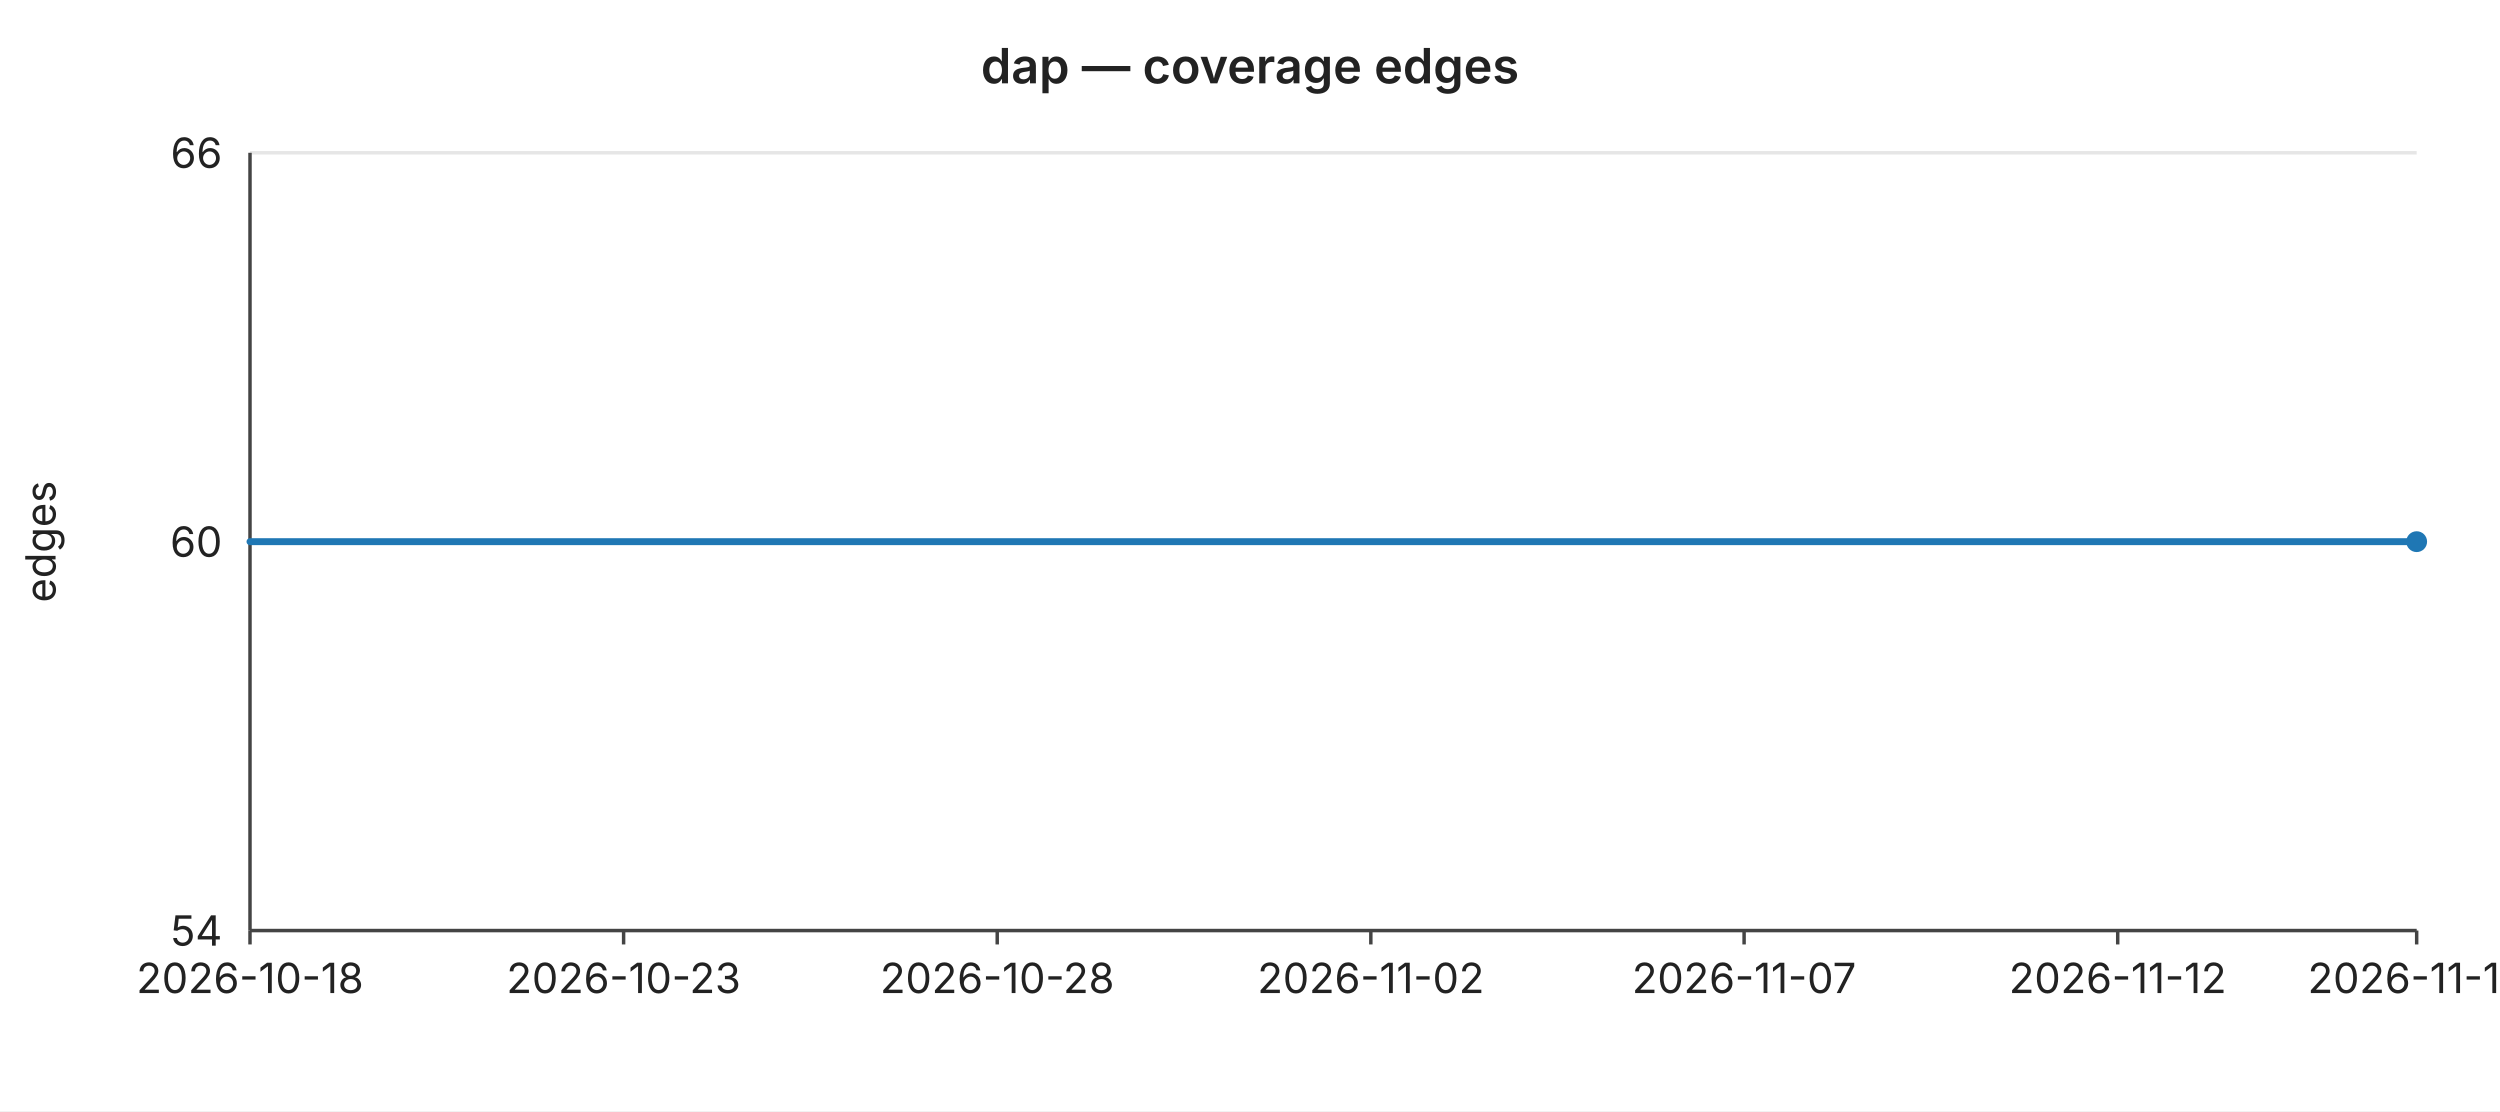
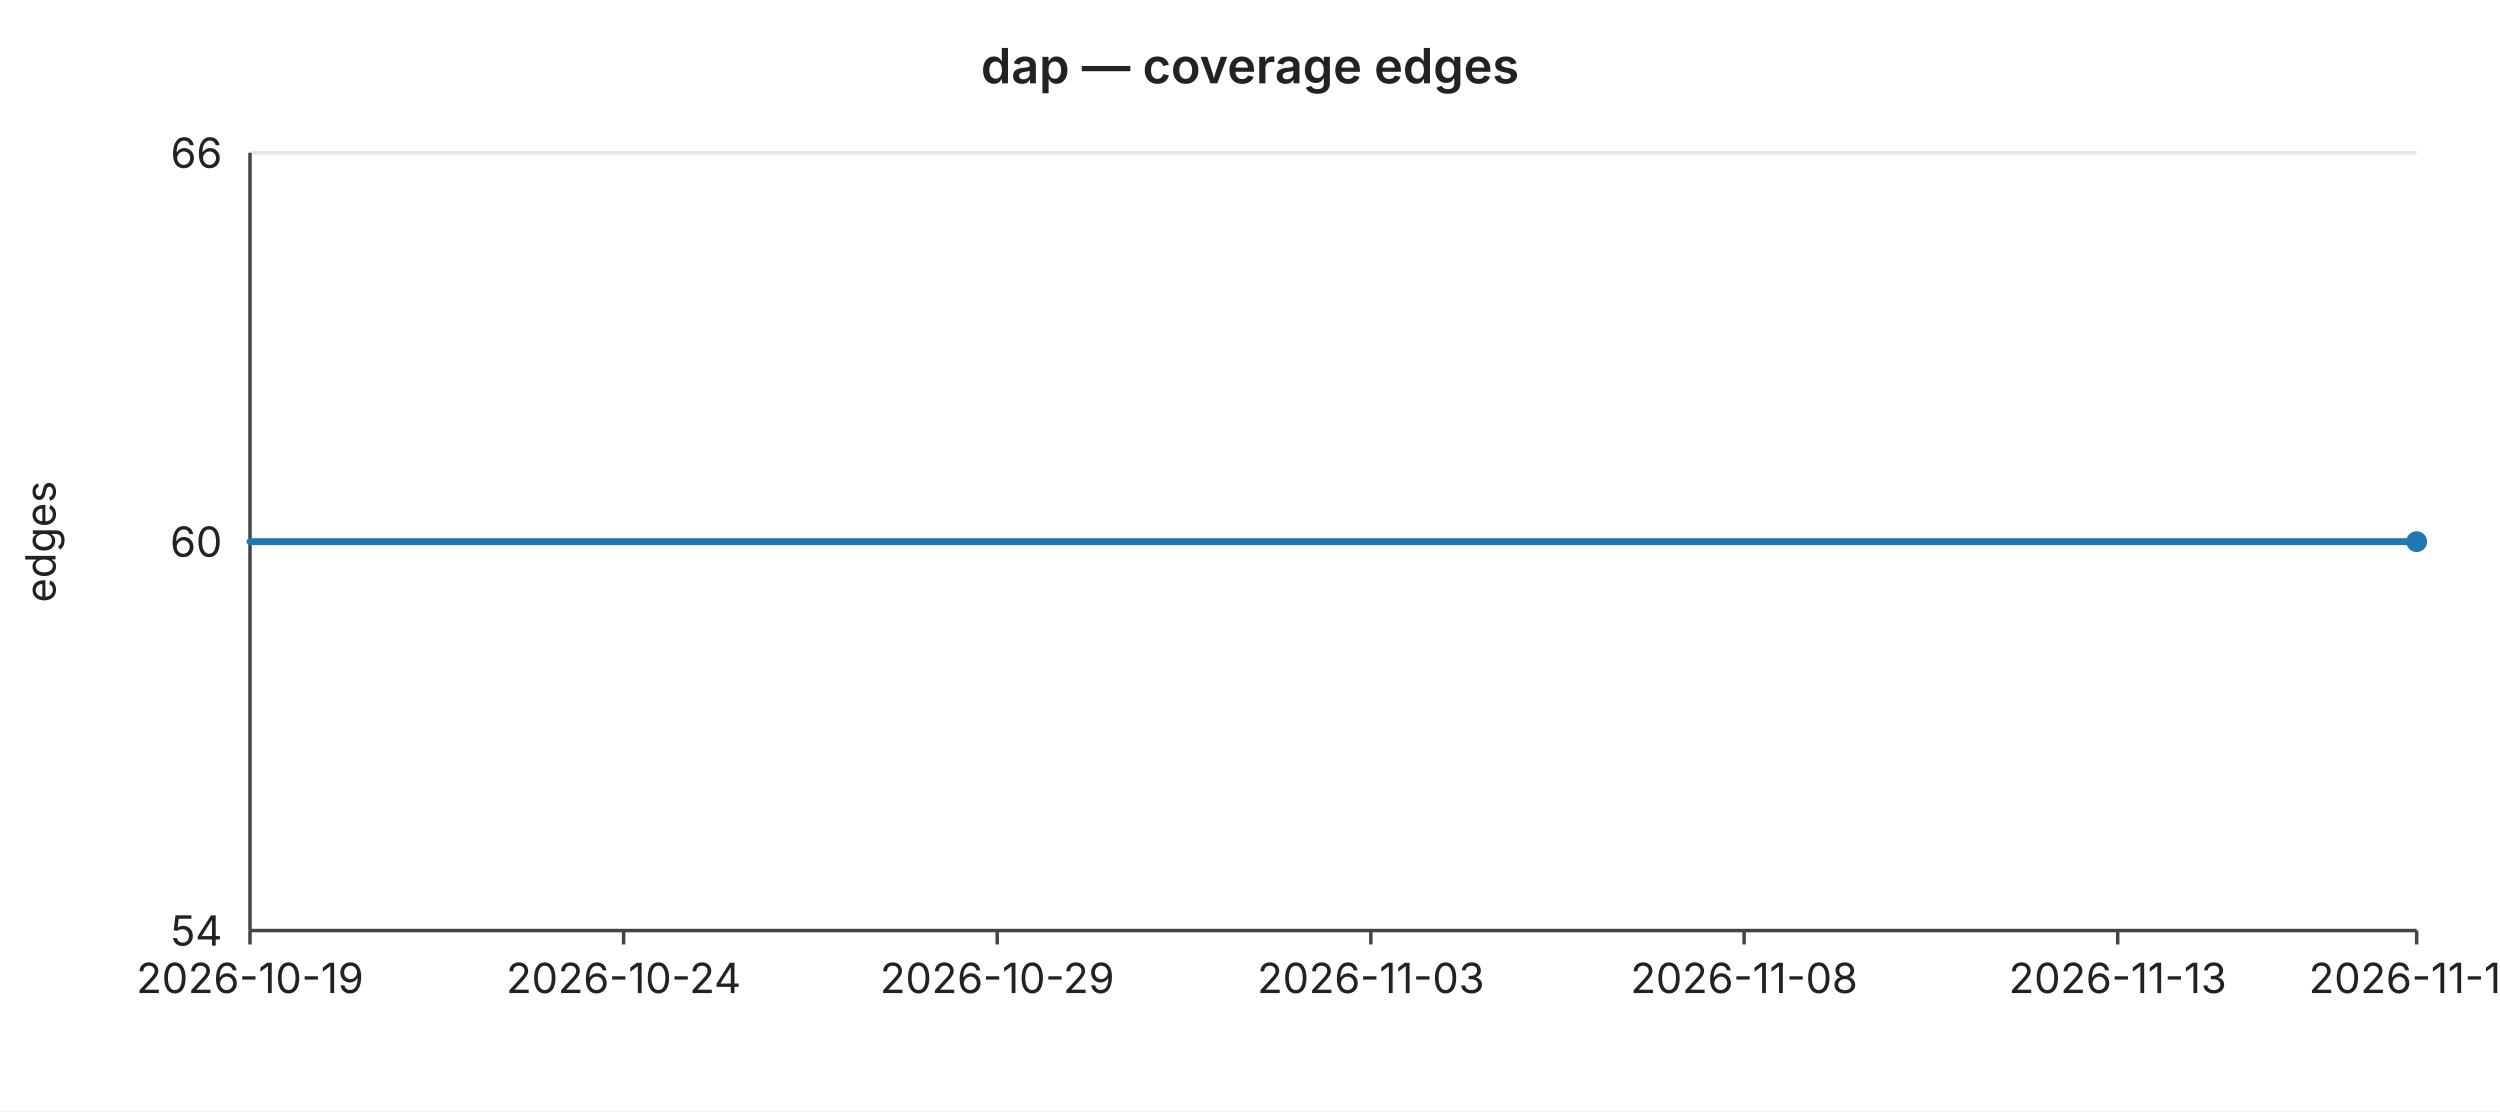
<svg xmlns="http://www.w3.org/2000/svg" width="720" height="320" viewBox="0 0 720 320" font-family="-apple-system,BlinkMacSystemFont,Segoe UI,sans-serif" font-size="12">
  <rect width="720" height="320" fill="#ffffff" />
  <text x="360" y="24" text-anchor="middle" font-size="14" font-weight="600" fill="#222">dap — coverage edges</text>
  <line x1="72" y1="44.0" x2="696" y2="44.0" stroke="#e6e6e6" stroke-width="1" />
  <text x="64" y="44.0" text-anchor="end" dominant-baseline="middle" fill="#222">66</text>
  <line x1="72" y1="156.0" x2="696" y2="156.0" stroke="#e6e6e6" stroke-width="1" />
  <text x="64" y="156.0" text-anchor="end" dominant-baseline="middle" fill="#222">60</text>
  <line x1="72" y1="268.0" x2="696" y2="268.0" stroke="#e6e6e6" stroke-width="1" />
  <text x="64" y="268.0" text-anchor="end" dominant-baseline="middle" fill="#222">54</text>
  <text x="16" y="156" text-anchor="middle" fill="#222" transform="rotate(-90 16 156)">edges</text>
  <line x1="72" y1="44" x2="72" y2="268" stroke="#444" stroke-width="1" />
  <line x1="72" y1="268" x2="696" y2="268" stroke="#444" stroke-width="1" />
  <line x1="72.0" y1="268" x2="72.0" y2="272" stroke="#444" stroke-width="1" />
-   <text x="72.0" y="286" text-anchor="middle" fill="#222">2026-10-18</text>
+   <text x="72.0" y="286" text-anchor="middle" fill="#222">2026-10-19</text>
  <line x1="179.6" y1="268" x2="179.6" y2="272" stroke="#444" stroke-width="1" />
-   <text x="179.6" y="286" text-anchor="middle" fill="#222">2026-10-23</text>
+   <text x="179.6" y="286" text-anchor="middle" fill="#222">2026-10-24</text>
  <line x1="287.2" y1="268" x2="287.2" y2="272" stroke="#444" stroke-width="1" />
-   <text x="287.2" y="286" text-anchor="middle" fill="#222">2026-10-28</text>
+   <text x="287.2" y="286" text-anchor="middle" fill="#222">2026-10-29</text>
  <line x1="394.8" y1="268" x2="394.8" y2="272" stroke="#444" stroke-width="1" />
-   <text x="394.8" y="286" text-anchor="middle" fill="#222">2026-11-02</text>
+   <text x="394.8" y="286" text-anchor="middle" fill="#222">2026-11-03</text>
  <line x1="502.3" y1="268" x2="502.3" y2="272" stroke="#444" stroke-width="1" />
-   <text x="502.3" y="286" text-anchor="middle" fill="#222">2026-11-07</text>
+   <text x="502.3" y="286" text-anchor="middle" fill="#222">2026-11-08</text>
  <line x1="609.9" y1="268" x2="609.9" y2="272" stroke="#444" stroke-width="1" />
-   <text x="609.9" y="286" text-anchor="middle" fill="#222">2026-11-12</text>
+   <text x="609.9" y="286" text-anchor="middle" fill="#222">2026-11-13</text>
  <line x1="696.0" y1="268" x2="696.0" y2="272" stroke="#444" stroke-width="1" />
-   <text x="696.0" y="286" text-anchor="middle" fill="#222">2026-11-16</text>
+   <text x="696.0" y="286" text-anchor="middle" fill="#222">2026-11-17</text>
  <polyline fill="none" stroke="#1f77b4" stroke-width="2" stroke-linejoin="round" stroke-linecap="round" points="72.0,156.0 93.5,156.0 115.0,156.0 136.6,156.0 158.1,156.0 179.6,156.0 201.1,156.0 222.6,156.0 244.1,156.0 265.7,156.0 287.2,156.0 308.7,156.0 330.2,156.0 351.7,156.0 373.2,156.0 394.8,156.0 416.3,156.0 437.8,156.0 459.3,156.0 480.8,156.0 502.3,156.0 523.9,156.0 545.4,156.0 566.9,156.0 588.4,156.0 609.9,156.0 631.4,156.0 653.0,156.0 674.5,156.0 696.0,156.0" />
  <circle cx="696.0" cy="156.0" r="3" fill="#1f77b4" />
</svg>
